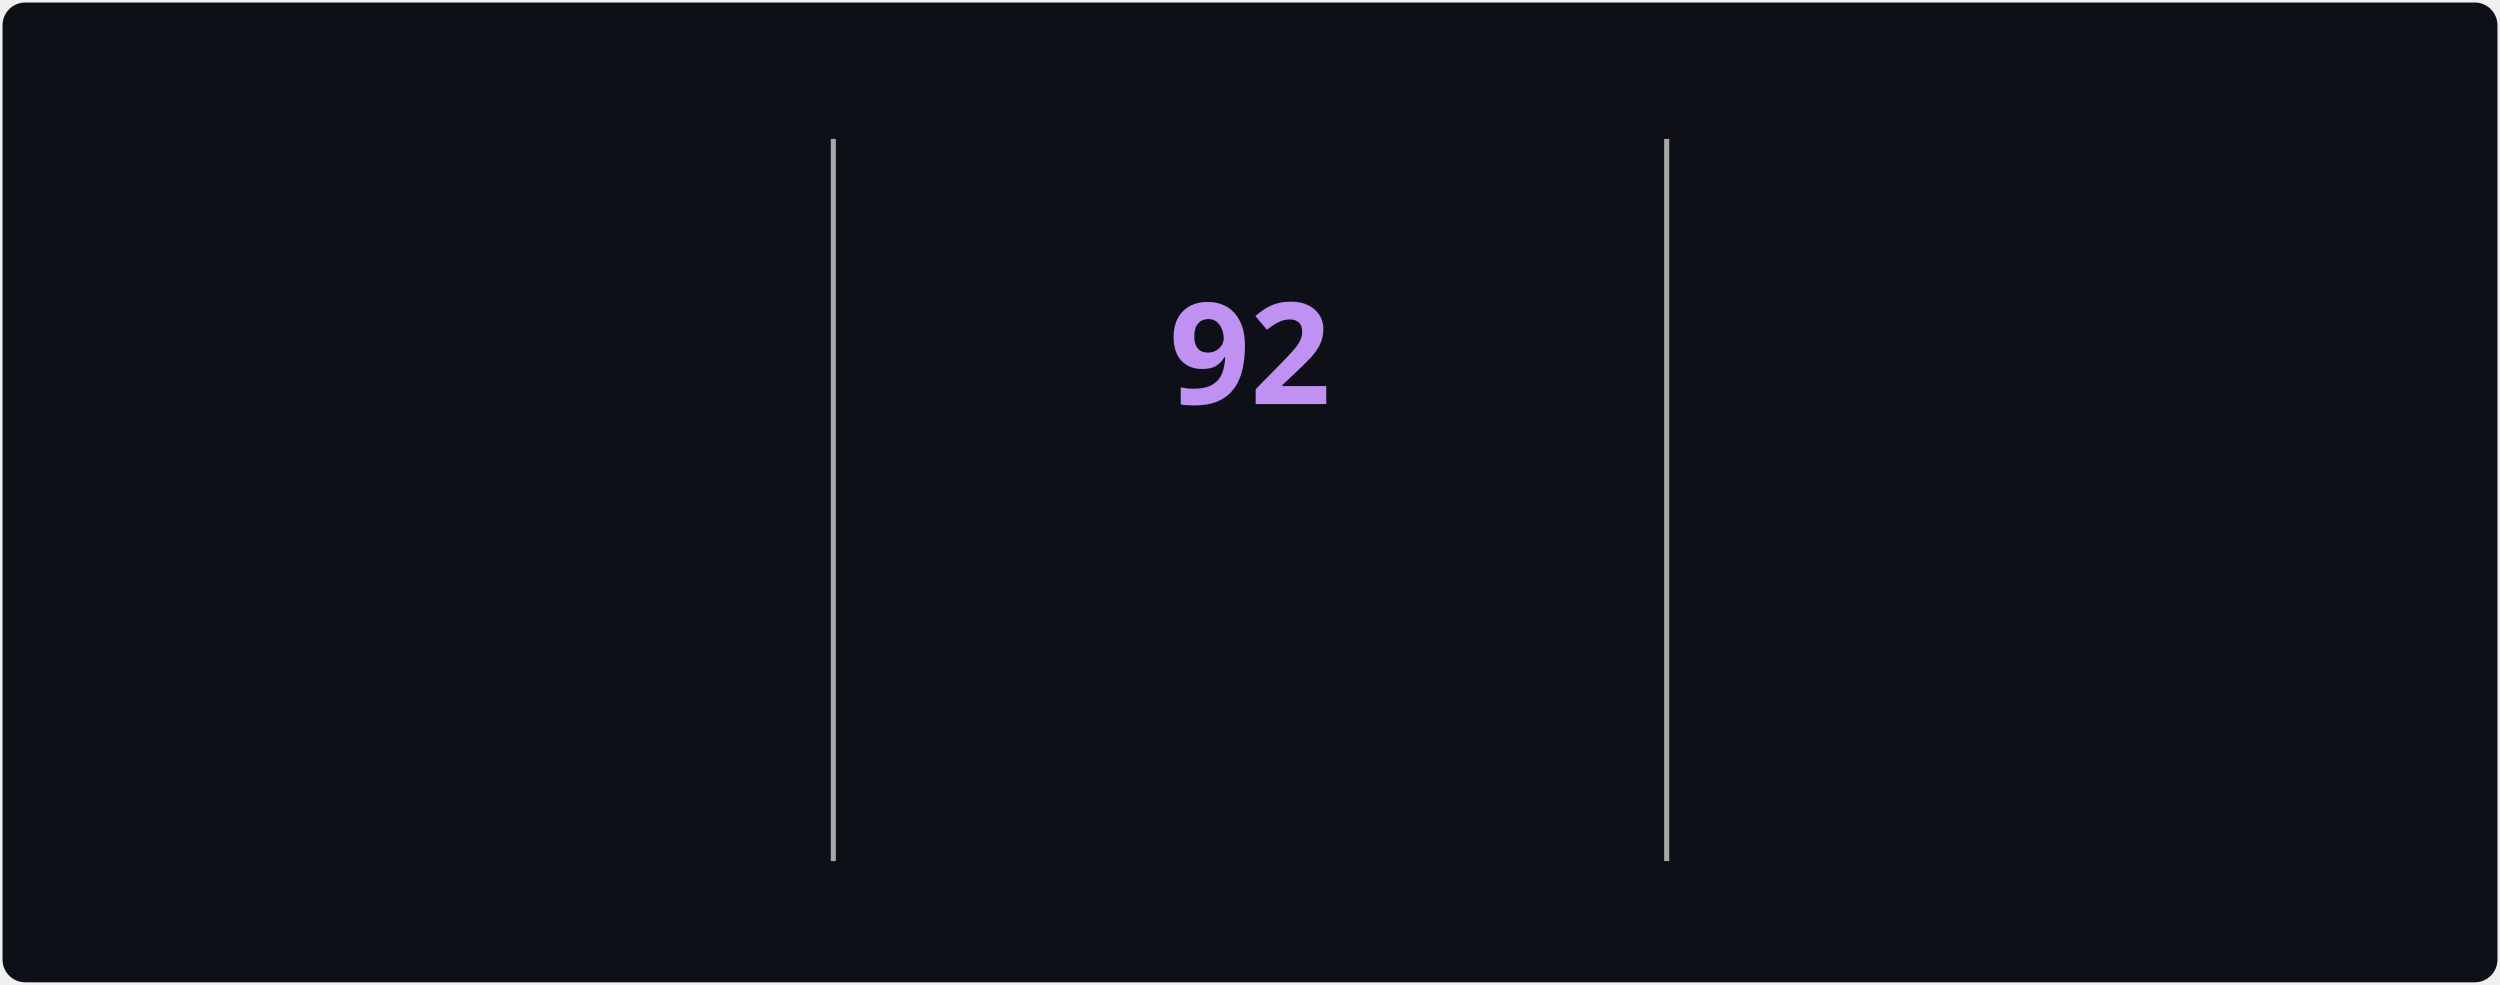
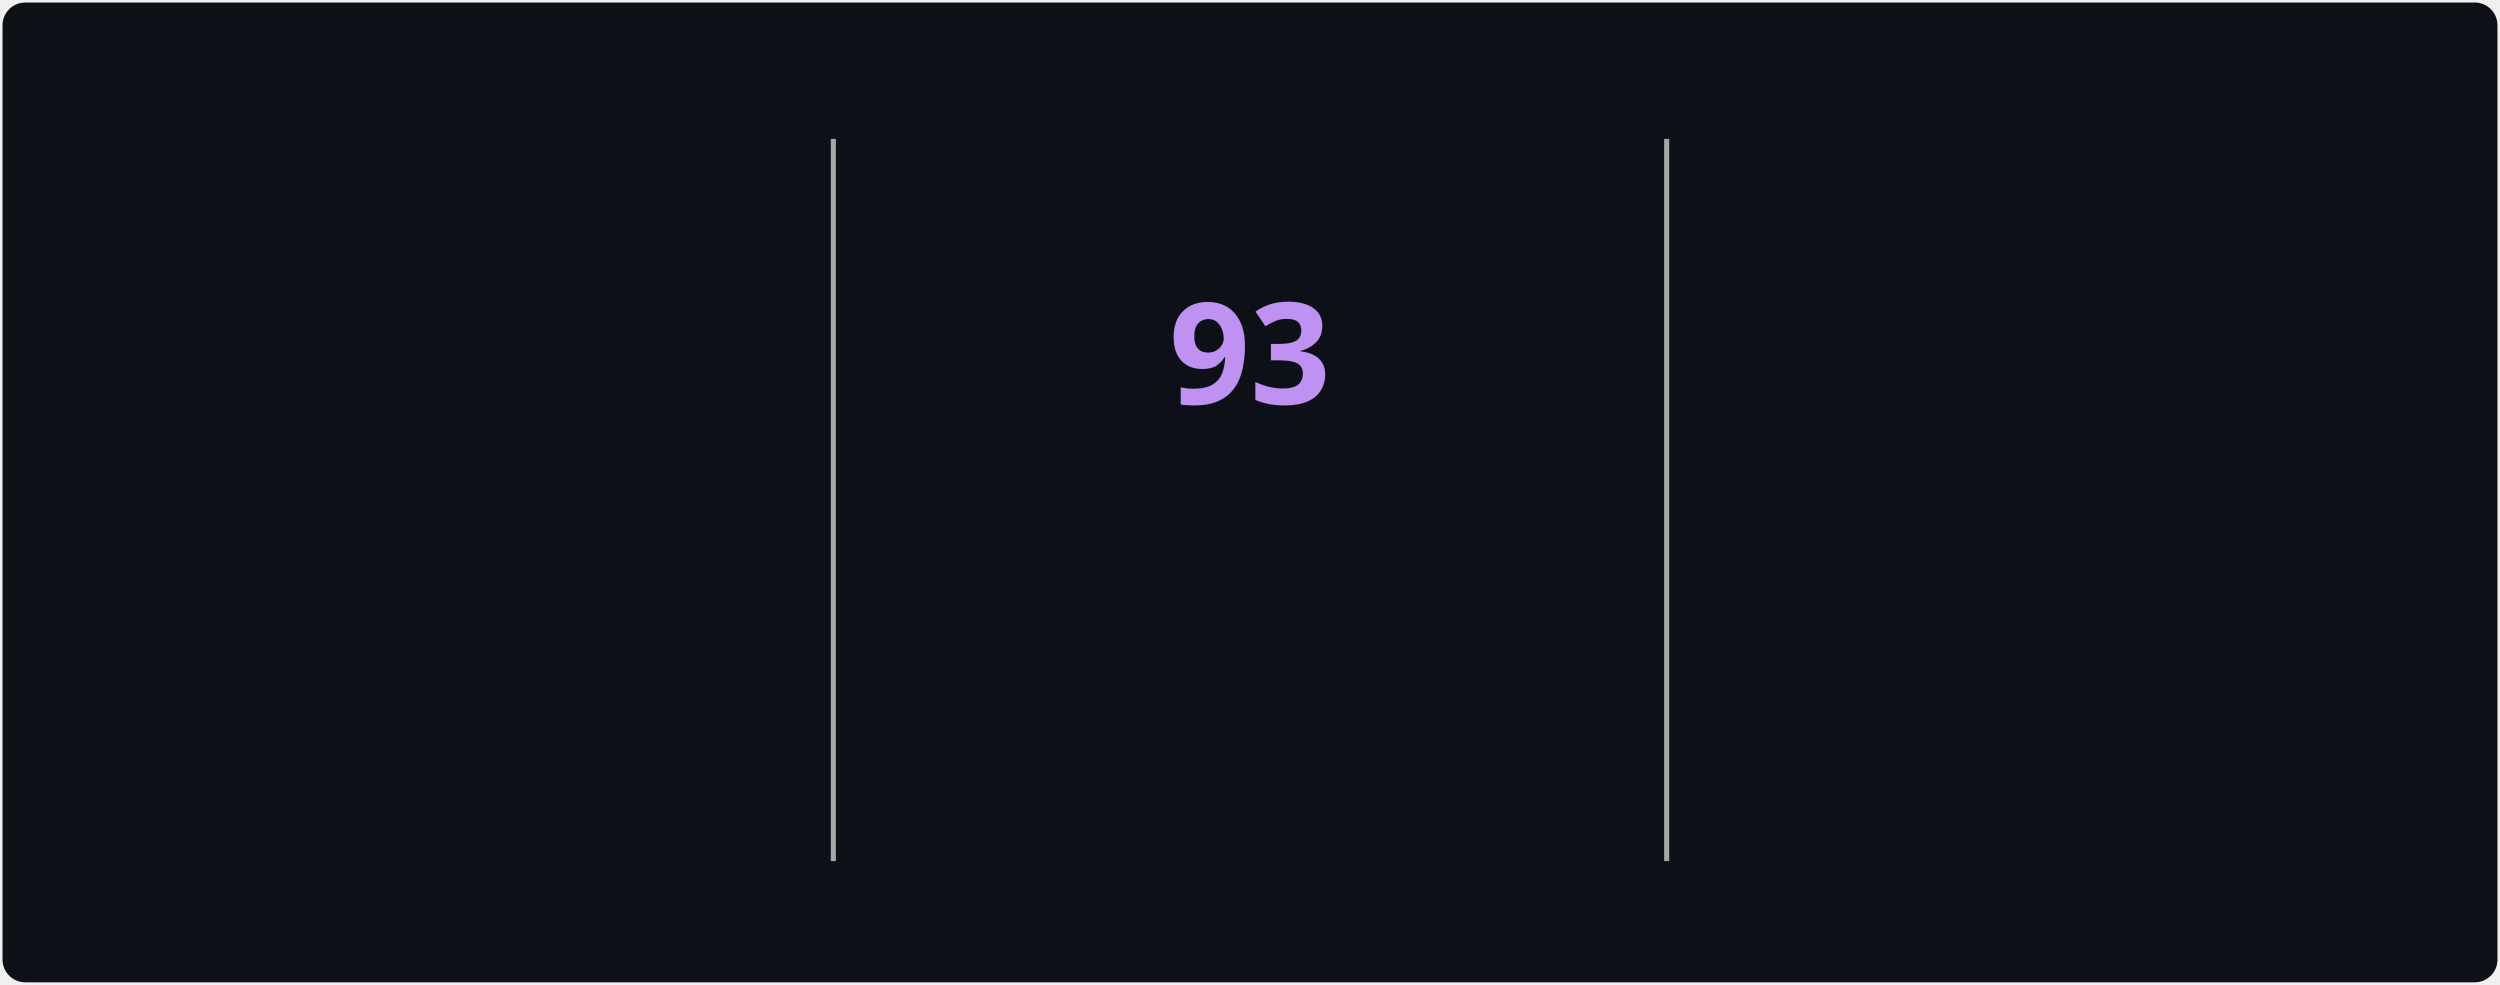
<svg xmlns="http://www.w3.org/2000/svg" style="isolation: isolate" viewBox="0 0 495 195" width="495px" height="195px" direction="ltr">
  <style>
            @keyframes currstreak {
                0% { font-size: 3px; opacity: 0.2; }
                80% { font-size: 34px; opacity: 1; }
                100% { font-size: 28px; opacity: 1; }
            }
            @keyframes fadein {
                0% { opacity: 0; }
                100% { opacity: 1; }
            }
        </style>
  <defs>
    <clipPath id="outer_rectangle">
      <rect width="495" height="195" rx="4.5" />
    </clipPath>
    <mask id="mask_out_ring_behind_fire">
      <rect width="495" height="195" fill="white" />
      <ellipse id="mask-ellipse" cx="247.5" cy="32" rx="13" ry="18" fill="black" />
    </mask>
  </defs>
  <g clip-path="url(#outer_rectangle)">
    <g style="isolation: isolate">
      <rect stroke="#000000" stroke-opacity="0" fill="#0d1117" rx="4.5" x="0.5" y="0.5" width="494" height="194" />
    </g>
    <g style="isolation: isolate">
      <line x1="165" y1="28" x2="165" y2="170" vector-effect="non-scaling-stroke" stroke-width="1" stroke="#A8A8A8" stroke-linejoin="miter" stroke-linecap="square" stroke-miterlimit="3" />
      <line x1="330" y1="28" x2="330" y2="170" vector-effect="non-scaling-stroke" stroke-width="1" stroke="#A8A8A8" stroke-linejoin="miter" stroke-linecap="square" stroke-miterlimit="3" />
    </g>
    <g style="isolation: isolate">
      <g transform="translate(82.5, 48)">
        <text x="0" y="32" stroke-width="0" text-anchor="middle" fill="#70A5FD" stroke="none" font-family="&quot;Segoe UI&quot;, Ubuntu, sans-serif" font-weight="700" font-size="28px" font-style="normal" style="opacity: 0; animation: fadein 0.5s linear forwards 0.6s">
-                         3,239
+                         3,242
                    </text>
      </g>
      <g transform="translate(82.5, 84)">
        <text x="0" y="32" stroke-width="0" text-anchor="middle" fill="#c9d1d9" stroke="none" font-family="&quot;Segoe UI&quot;, Ubuntu, sans-serif" font-weight="400" font-size="14px" font-style="normal" style="opacity: 0; animation: fadein 0.5s linear forwards 0.7s">
                        Total Contributions
                    </text>
      </g>
      <g transform="translate(82.5, 114)">
        <text x="0" y="32" stroke-width="0" text-anchor="middle" fill="#c9d1d9" stroke="none" font-family="&quot;Segoe UI&quot;, Ubuntu, sans-serif" font-weight="400" font-size="12px" font-style="normal" style="opacity: 0; animation: fadein 0.5s linear forwards 0.8s">
                        Jul 22, 2025 - Present
                    </text>
      </g>
    </g>
    <g style="isolation: isolate">
      <g transform="translate(247.5, 108)">
        <text x="0" y="32" stroke-width="0" text-anchor="middle" fill="#00ffff" stroke="none" font-family="&quot;Segoe UI&quot;, Ubuntu, sans-serif" font-weight="700" font-size="14px" font-style="normal" style="opacity: 0; animation: fadein 0.5s linear forwards 0.9s">
                        Current Streak
                    </text>
      </g>
      <g transform="translate(247.5, 145)">
        <text x="0" y="21" stroke-width="0" text-anchor="middle" fill="#c9d1d9" stroke="none" font-family="&quot;Segoe UI&quot;, Ubuntu, sans-serif" font-weight="400" font-size="12px" font-style="normal" style="opacity: 0; animation: fadein 0.5s linear forwards 0.9s">
-                         Aug 1 - Oct 31
+                         Aug 1 - Nov 1
                    </text>
      </g>
      <g mask="url(#mask_out_ring_behind_fire)">
        <circle cx="247.5" cy="71" r="40" fill="none" stroke="#00ffff" stroke-width="5" style="opacity: 0; animation: fadein 0.5s linear forwards 0.4s" />
      </g>
      <g transform="translate(247.5, 19.5)" stroke-opacity="0" style="opacity: 0; animation: fadein 0.5s linear forwards 0.6s">
        <path d="M -12 -0.5 L 15 -0.5 L 15 23.5 L -12 23.5 L -12 -0.5 Z" fill="none" />
        <path d="M 1.5 0.67 C 1.5 0.67 2.24 3.32 2.24 5.47 C 2.24 7.53 0.89 9.2 -1.17 9.2 C -3.23 9.2 -4.79 7.53 -4.79 5.47 L -4.76 5.11 C -6.78 7.51 -8 10.62 -8 13.99 C -8 18.41 -4.42 22 0 22 C 4.42 22 8 18.41 8 13.99 C 8 8.6 5.41 3.79 1.5 0.67 Z M -0.29 19 C -2.07 19 -3.51 17.6 -3.51 15.86 C -3.51 14.24 -2.46 13.1 -0.7 12.74 C 1.07 12.38 2.9 11.53 3.92 10.16 C 4.31 11.45 4.51 12.81 4.51 14.2 C 4.51 16.85 2.36 19 -0.29 19 Z" fill="#ff6b6b" stroke-opacity="0" />
      </g>
      <g transform="translate(247.5, 48)">
        <text x="0" y="32" stroke-width="0" text-anchor="middle" fill="#BF91F3" stroke="none" font-family="&quot;Segoe UI&quot;, Ubuntu, sans-serif" font-weight="700" font-size="28px" font-style="normal" style="animation: currstreak 0.6s linear forwards">
-                         92
+                         93
                    </text>
      </g>
    </g>
    <g style="isolation: isolate">
      <g transform="translate(412.5, 48)">
        <text x="0" y="32" stroke-width="0" text-anchor="middle" fill="#70A5FD" stroke="none" font-family="&quot;Segoe UI&quot;, Ubuntu, sans-serif" font-weight="700" font-size="28px" font-style="normal" style="opacity: 0; animation: fadein 0.5s linear forwards 1.2s">
-                         92
+                         93
                    </text>
      </g>
      <g transform="translate(412.5, 84)">
        <text x="0" y="32" stroke-width="0" text-anchor="middle" fill="#c9d1d9" stroke="none" font-family="&quot;Segoe UI&quot;, Ubuntu, sans-serif" font-weight="400" font-size="14px" font-style="normal" style="opacity: 0; animation: fadein 0.5s linear forwards 1.3s">
                        Longest Streak
                    </text>
      </g>
      <g transform="translate(412.5, 114)">
        <text x="0" y="32" stroke-width="0" text-anchor="middle" fill="#c9d1d9" stroke="none" font-family="&quot;Segoe UI&quot;, Ubuntu, sans-serif" font-weight="400" font-size="12px" font-style="normal" style="opacity: 0; animation: fadein 0.5s linear forwards 1.4s">
-                         Aug 1 - Oct 31
+                         Aug 1 - Nov 1
                    </text>
      </g>
    </g>
  </g>
</svg>
